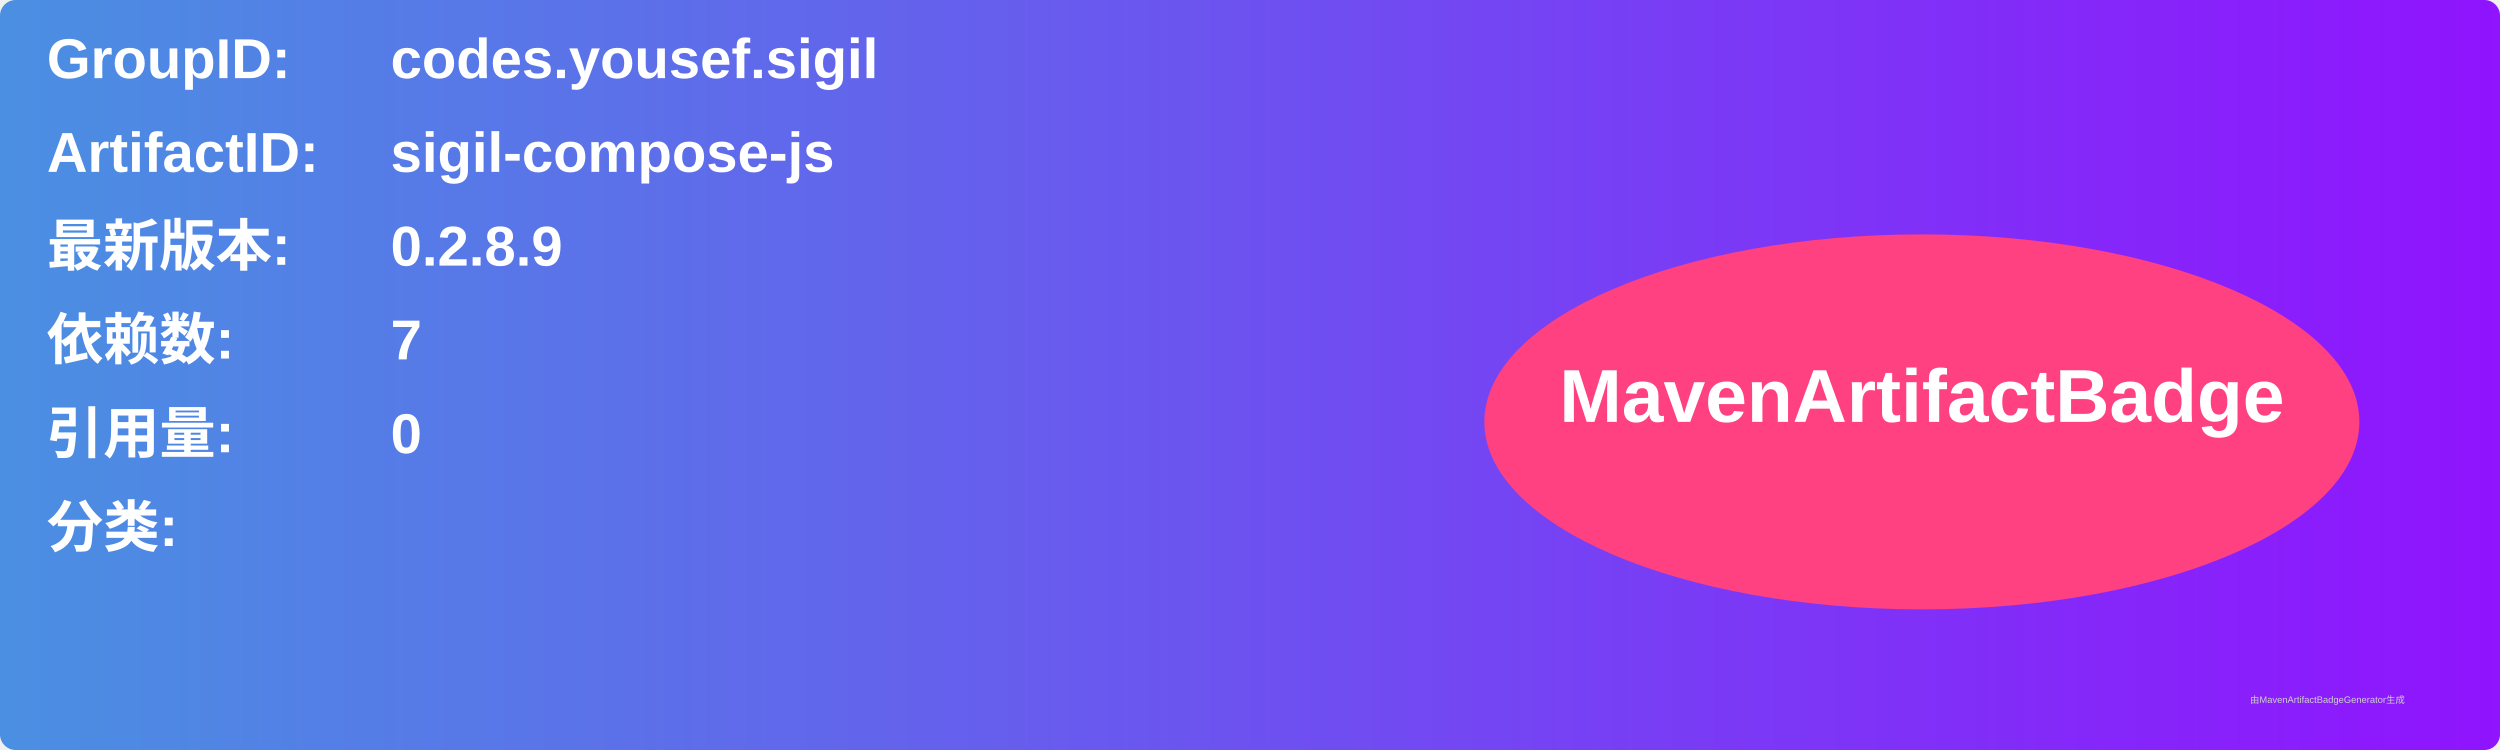
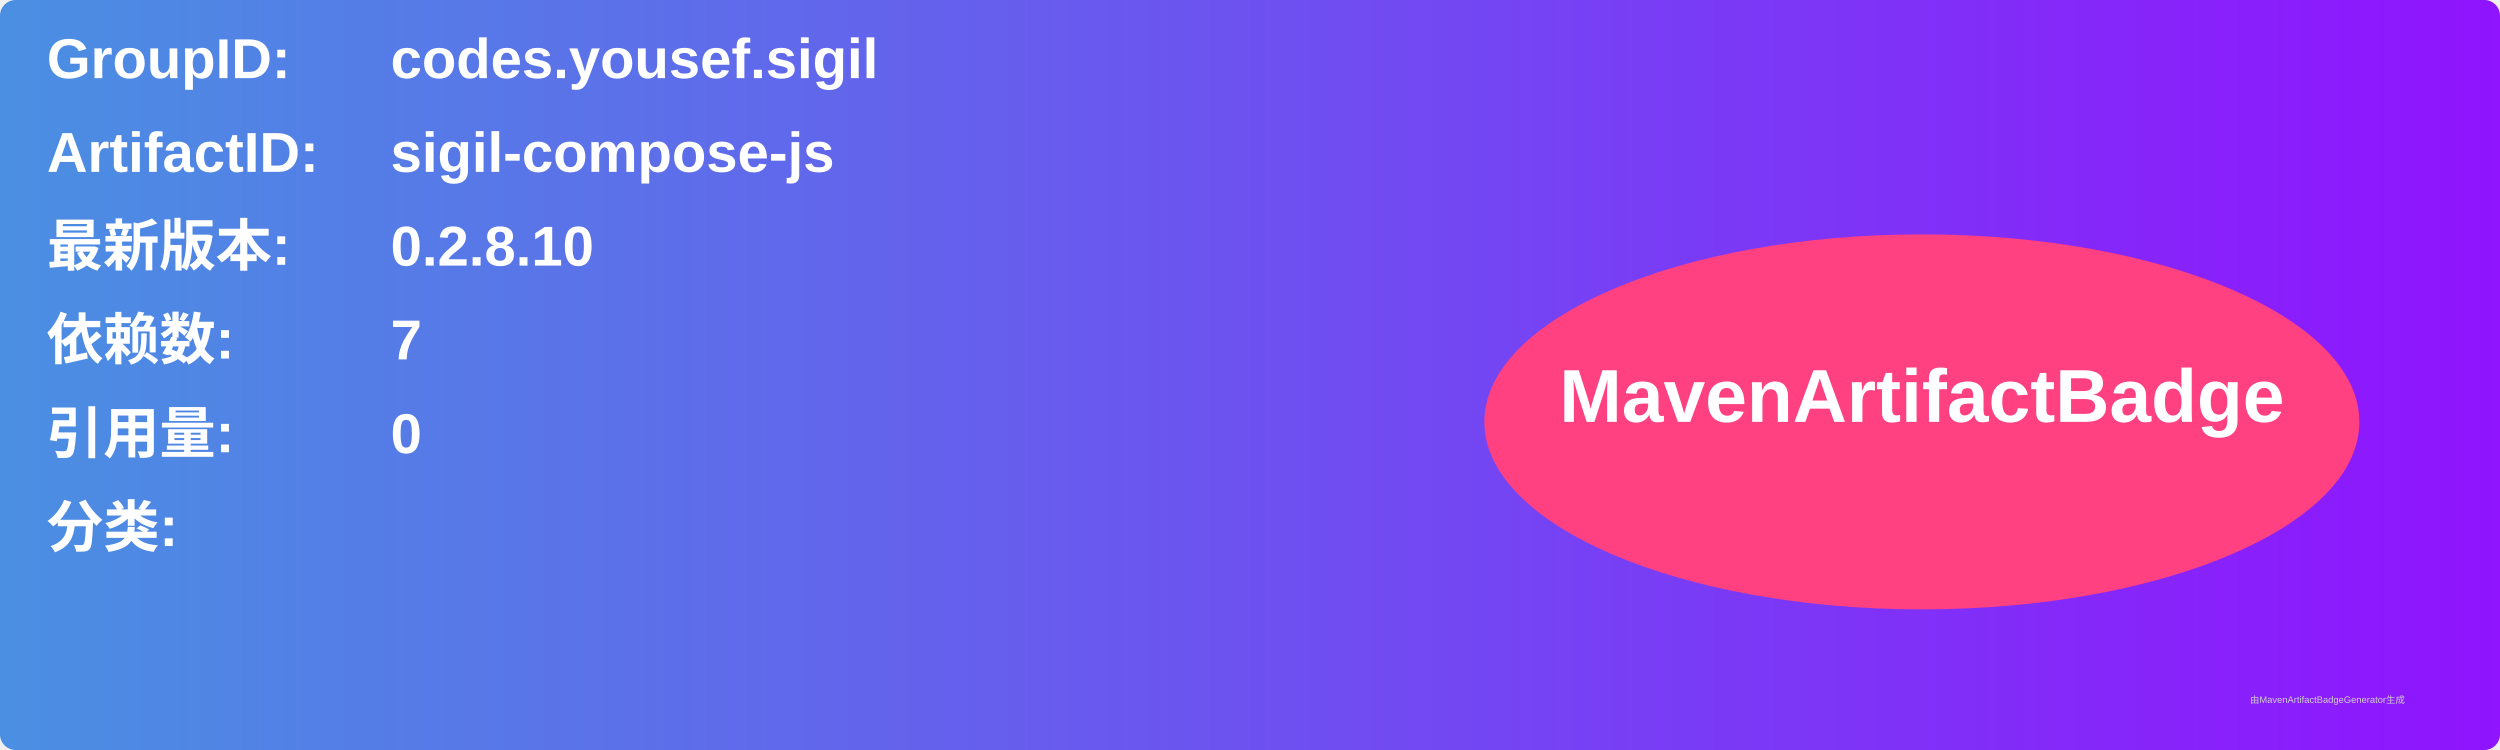
<svg xmlns="http://www.w3.org/2000/svg" width="800" height="240" viewBox="0 0 800 240">
  <linearGradient id="grad" x1="0%" y1="0%" x2="100%" y2="0%">
    <stop offset="0%" stop-color="#4a90e2" />
    <stop offset="100%" stop-color="#9013fe" />
  </linearGradient>
  <rect width="100%" height="100%" rx="5" ry="5" fill="url(#grad)" />
  <g transform="translate(15, 15)">
    <text x="0" y="10" font-family="Arial" font-size="18" fill="white" font-weight="bold" width="260">GroupID:</text>
    <text x="110" y="10" font-family="Arial" font-size="18" fill="white" font-weight="bold" width="460">codes.yousef.sigil</text>
    <text x="0" y="40" font-family="Arial" font-size="18" fill="white" font-weight="bold" width="260">ArtifactID:</text>
    <text x="110" y="40" font-family="Arial" font-size="18" fill="white" font-weight="bold" width="460">sigil-compose-js</text>
    <text x="0" y="70" font-family="Arial" font-size="18" fill="white" font-weight="bold">最新版本:</text>
    <text x="110" y="70" font-family="Arial" font-size="18" fill="white" font-weight="bold">
-       <tspan font-weight="bold">0.2.8.9</tspan>
+       <tspan font-weight="bold">0.2.8.10</tspan>
    </text>
    <text x="0" y="100" font-family="Arial" font-size="18" fill="white" font-weight="bold">依赖数: </text>
    <text x="110" y="100" font-family="Arial" font-size="18" fill="white">
      <tspan font-weight="bold">7</tspan>
    </text>
    <text x="0" y="130" font-family="Arial" font-size="18" fill="white" font-weight="bold">引用量: </text>
    <text x="110" y="130" font-family="Arial" font-size="18" fill="white">
      <tspan font-weight="bold">0</tspan>
    </text>
    <text x="0" y="160" font-family="Arial" font-size="18" fill="white" font-weight="bold">分类:</text>
    <text x="10" y="190" font-family="Arial" font-size="10" fill="white">
      <tspan font-weight="bold" />
    </text>
    <ellipse cx="600" cy="120" rx="140" ry="60" fill="#ff4081" />
    <text x="600" y="120" text-anchor="middle" font-family="Arial" font-size="24" fill="white" font-weight="bold">MavenArtifactBadge</text>
  </g>
  <text x="720" y="225" font-family="Arial" font-size="3" fill="#d0d0d0">由MavenArtifactBadgeGenerator生成</text>
</svg>
